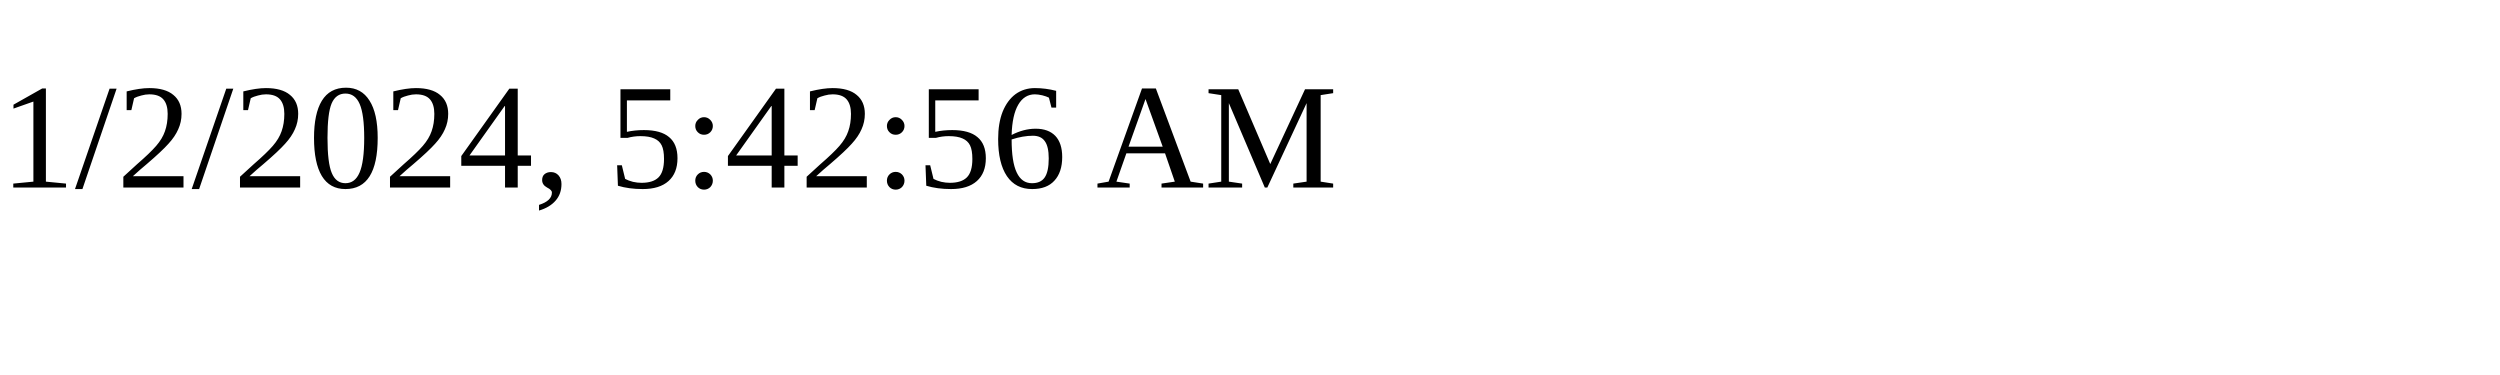
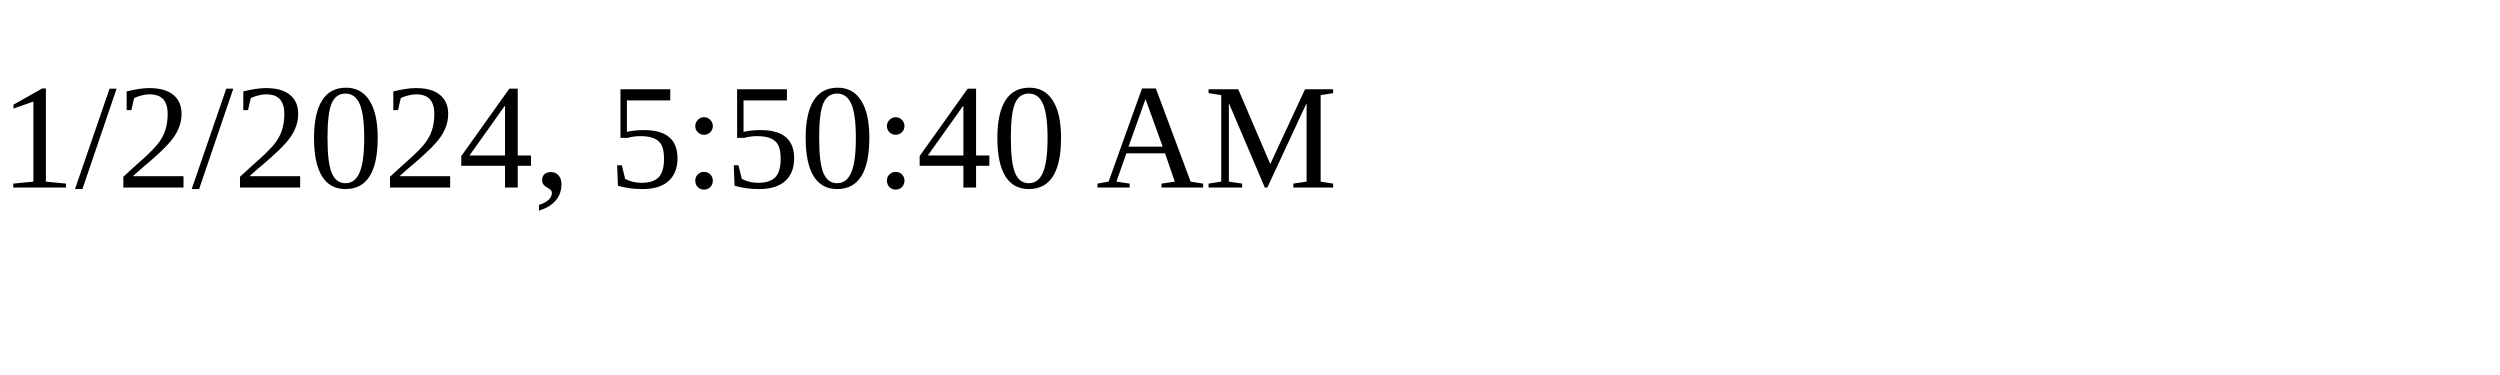
<svg xmlns="http://www.w3.org/2000/svg" height="30" width="200">
-   <text x="0" y="15">1/2/2024, 5:42:56 AM</text>
+   <text x="0" y="15">1/2/2024, 5:50:40 AM</text>
</svg>
